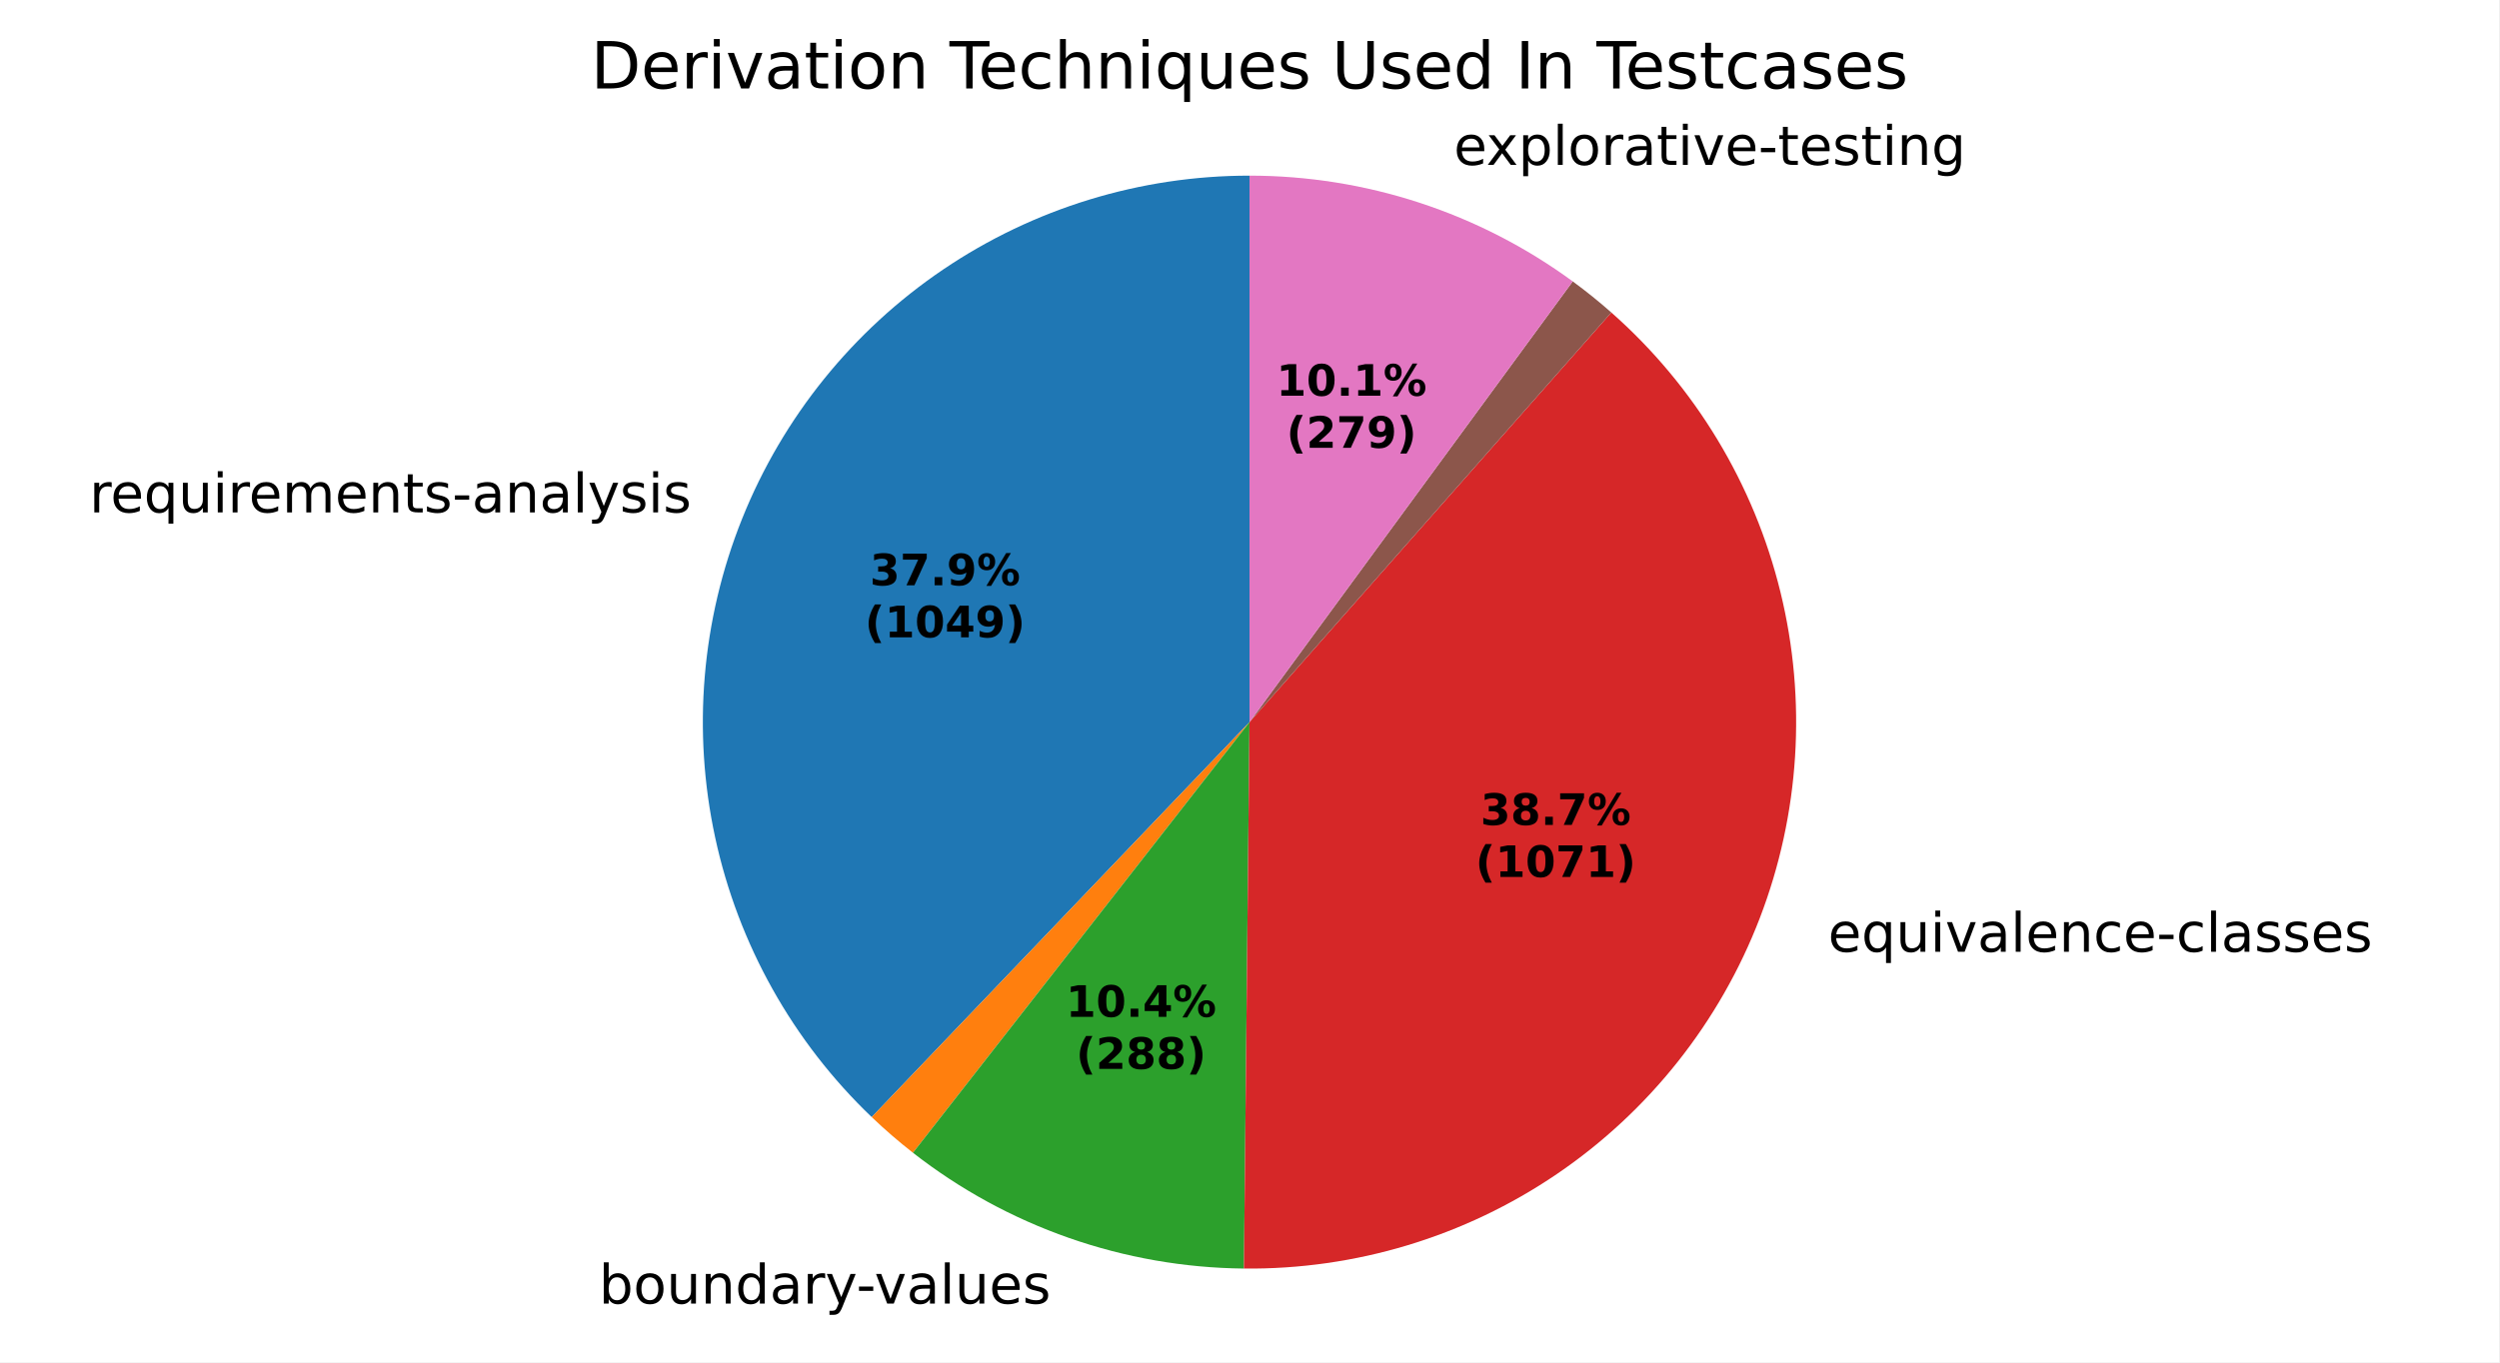
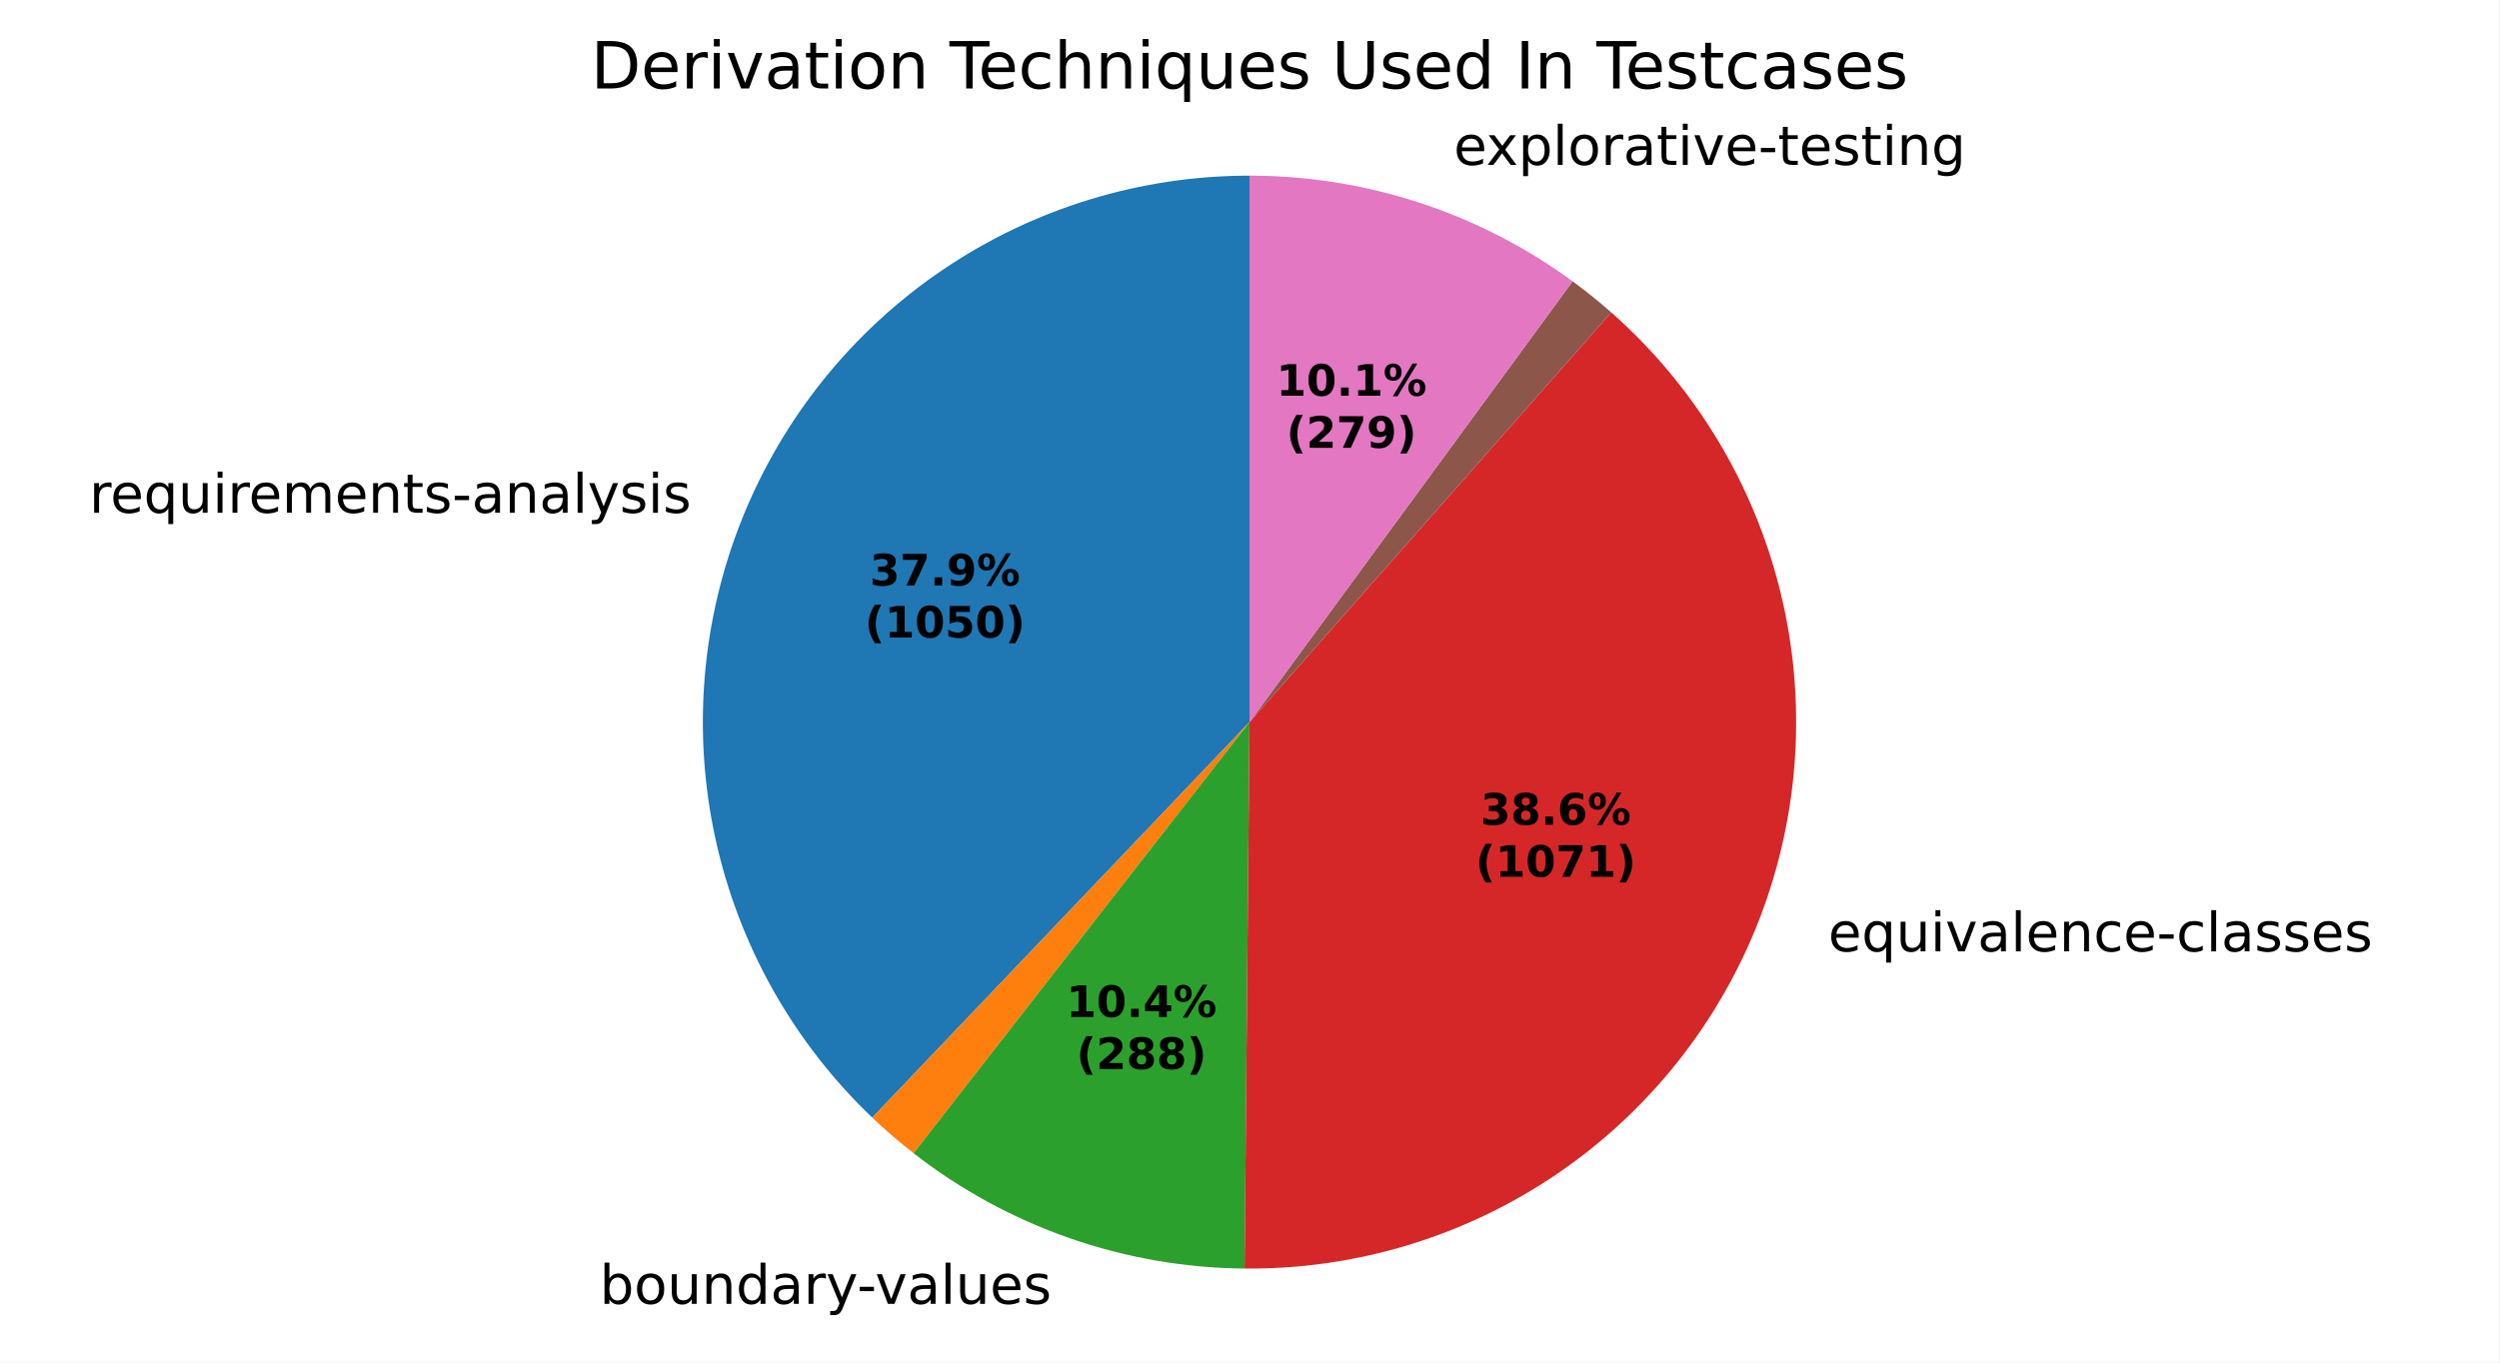
<svg xmlns="http://www.w3.org/2000/svg" xmlns:xlink="http://www.w3.org/1999/xlink" width="460.8pt" height="251.278pt" viewBox="0 0 460.8 251.278" version="1.1">
  <defs>
    <style type="text/css">*{stroke-linejoin: round; stroke-linecap: butt}</style>
  </defs>
  <g id="figure_1">
    <g id="patch_1">
      <path d="M 0 251.278  L 460.8 251.278  L 460.8 0  L 0 0  z " style="fill: #ffffff" />
    </g>
    <g id="axes_1">
      <g id="patch_2">
-         <path d="M 230.4 32.398  C 210.274 32.398 190.602 38.426 173.93 49.701  C 157.259 60.976 144.34 76.989 136.847 95.669  C 129.354 114.348 127.624 134.85 131.881 154.521  C 136.138 174.191 146.191 192.143 160.737 206.052  L 230.4 133.198  z " style="fill: #1f77b4" />
+         <path d="M 230.4 32.398  C 210.262 32.398 190.578 38.433 173.901 49.721  C 157.223 61.008 144.305 77.039 136.821 95.735  C 129.336 114.43 127.623 134.947 131.904 154.625  C 136.184 174.303 146.265 192.254 160.84 206.151  L 230.4 133.198  z " style="fill: #1f77b4" />
      </g>
      <g id="patch_3">
-         <path d="M 160.737 206.052  C 161.949 207.211 163.189 208.339 164.457 209.435  C 165.725 210.532 167.02 211.597 168.34 212.629  L 230.4 133.198  z " style="fill: #ff7f0e" />
+         <path d="M 160.84 206.151  C 162.053 207.307 163.294 208.433 164.563 209.527  C 165.832 210.622 167.128 211.684 168.449 212.714  L 230.4 133.198  z " style="fill: #ff7f0e" />
      </g>
      <g id="patch_4">
-         <path d="M 168.34 212.629  C 177.005 219.398 186.719 224.705 197.096 228.338  C 207.474 231.97 218.377 233.881 229.372 233.993  L 230.4 133.198  z " style="fill: #2ca02c" />
+         <path d="M 168.449 212.714  C 177.12 219.469 186.837 224.761 197.216 228.379  C 207.594 231.998 218.495 233.894 229.486 233.994  L 230.4 133.198  z " style="fill: #2ca02c" />
      </g>
      <g id="patch_5">
-         <path d="M 229.372 233.993  C 249.925 234.203 270.059 228.121 287.059 216.567  C 304.059 205.014 317.125 188.532 324.496 169.345  C 331.867 150.157 333.195 129.167 328.302 109.203  C 323.41 89.24 312.526 71.242 297.118 57.638  L 230.4 133.198  z " style="fill: #d62728" />
+         <path d="M 229.486 233.994  C 250.032 234.18 270.152 228.08 287.136 216.515  C 304.119 204.95 317.167 188.465 324.521 169.279  C 331.876 150.093 333.192 129.11 328.291 109.156  C 323.39 89.202 312.504 71.216 297.098 57.62  L 230.4 133.198  z " style="fill: #d62728" />
      </g>
      <g id="patch_6">
-         <path d="M 297.118 57.638  C 297.118 57.638 297.118 57.638 297.118 57.638  L 230.4 133.198  z " style="fill: #9467bd" />
+         <path d="M 297.098 57.62  C 297.098 57.62 297.098 57.62 297.098 57.62  L 230.4 133.198  z " style="fill: #9467bd" />
      </g>
      <g id="patch_7">
-         <path d="M 297.118 57.638  C 295.975 56.629 294.81 55.646 293.624 54.691  C 292.437 53.735 291.229 52.806 290 51.905  L 230.4 133.198  z " style="fill: #8c564b" />
+         <path d="M 297.098 57.62  C 295.956 56.612 294.791 55.63 293.604 54.675  C 292.418 53.72 291.21 52.792 289.981 51.892  L 230.4 133.198  z " style="fill: #8c564b" />
      </g>
      <g id="patch_8">
-         <path d="M 290 51.905  C 281.41 45.608 271.877 40.712 261.755 37.399  C 251.634 34.086 241.05 32.398 230.4 32.398  L 230.4 133.198  z " style="fill: #e377c2" />
+         <path d="M 289.981 51.892  C 281.394 45.599 271.863 40.706 261.744 37.395  C 251.626 34.085 241.046 32.398 230.4 32.398  L 230.4 133.198  z " style="fill: #e377c2" />
      </g>
      <g id="matplotlib.axis_1" />
      <g id="matplotlib.axis_2" />
      <g id="text_1">
-         <g transform="translate(16.48386 94.51375) scale(0.1 -0.1)">
+         <g transform="translate(16.45481 94.58624) scale(0.1 -0.1)">
          <defs>
            <path id="DejaVuSans-55" d="M 2631 2963  Q 2534 3019 2420 3045  Q 2306 3072 2169 3072  Q 1681 3072 1420 2755  Q 1159 2438 1159 1844  L 1159 0  L 581 0  L 581 3500  L 1159 3500  L 1159 2956  Q 1341 3275 1631 3429  Q 1922 3584 2338 3584  Q 2397 3584 2469 3576  Q 2541 3569 2628 3553  L 2631 2963  z " transform="scale(0.015625)" />
            <path id="DejaVuSans-48" d="M 3597 1894  L 3597 1613  L 953 1613  Q 991 1019 1311 708  Q 1631 397 2203 397  Q 2534 397 2845 478  Q 3156 559 3463 722  L 3463 178  Q 3153 47 2828 -22  Q 2503 -91 2169 -91  Q 1331 -91 842 396  Q 353 884 353 1716  Q 353 2575 817 3079  Q 1281 3584 2069 3584  Q 2775 3584 3186 3129  Q 3597 2675 3597 1894  z M 3022 2063  Q 3016 2534 2758 2815  Q 2500 3097 2075 3097  Q 1594 3097 1305 2825  Q 1016 2553 972 2059  L 3022 2063  z " transform="scale(0.015625)" />
            <path id="DejaVuSans-54" d="M 947 1747  Q 947 1113 1208 752  Q 1469 391 1925 391  Q 2381 391 2643 752  Q 2906 1113 2906 1747  Q 2906 2381 2643 2742  Q 2381 3103 1925 3103  Q 1469 3103 1208 2742  Q 947 2381 947 1747  z M 2906 525  Q 2725 213 2448 61  Q 2172 -91 1784 -91  Q 1150 -91 751 415  Q 353 922 353 1747  Q 353 2572 751 3078  Q 1150 3584 1784 3584  Q 2172 3584 2448 3432  Q 2725 3281 2906 2969  L 2906 3500  L 3481 3500  L 3481 -1331  L 2906 -1331  L 2906 525  z " transform="scale(0.015625)" />
            <path id="DejaVuSans-58" d="M 544 1381  L 544 3500  L 1119 3500  L 1119 1403  Q 1119 906 1312 657  Q 1506 409 1894 409  Q 2359 409 2629 706  Q 2900 1003 2900 1516  L 2900 3500  L 3475 3500  L 3475 0  L 2900 0  L 2900 538  Q 2691 219 2414 64  Q 2138 -91 1772 -91  Q 1169 -91 856 284  Q 544 659 544 1381  z M 1991 3584  L 1991 3584  z " transform="scale(0.015625)" />
            <path id="DejaVuSans-4c" d="M 603 3500  L 1178 3500  L 1178 0  L 603 0  L 603 3500  z M 603 4863  L 1178 4863  L 1178 4134  L 603 4134  L 603 4863  z " transform="scale(0.015625)" />
            <path id="DejaVuSans-50" d="M 3328 2828  Q 3544 3216 3844 3400  Q 4144 3584 4550 3584  Q 5097 3584 5394 3201  Q 5691 2819 5691 2113  L 5691 0  L 5113 0  L 5113 2094  Q 5113 2597 4934 2840  Q 4756 3084 4391 3084  Q 3944 3084 3684 2787  Q 3425 2491 3425 1978  L 3425 0  L 2847 0  L 2847 2094  Q 2847 2600 2669 2842  Q 2491 3084 2119 3084  Q 1678 3084 1418 2786  Q 1159 2488 1159 1978  L 1159 0  L 581 0  L 581 3500  L 1159 3500  L 1159 2956  Q 1356 3278 1631 3431  Q 1906 3584 2284 3584  Q 2666 3584 2933 3390  Q 3200 3197 3328 2828  z " transform="scale(0.015625)" />
            <path id="DejaVuSans-51" d="M 3513 2113  L 3513 0  L 2938 0  L 2938 2094  Q 2938 2591 2744 2837  Q 2550 3084 2163 3084  Q 1697 3084 1428 2787  Q 1159 2491 1159 1978  L 1159 0  L 581 0  L 581 3500  L 1159 3500  L 1159 2956  Q 1366 3272 1645 3428  Q 1925 3584 2291 3584  Q 2894 3584 3203 3211  Q 3513 2838 3513 2113  z " transform="scale(0.015625)" />
            <path id="DejaVuSans-57" d="M 1172 4494  L 1172 3500  L 2356 3500  L 2356 3053  L 1172 3053  L 1172 1153  Q 1172 725 1289 603  Q 1406 481 1766 481  L 2356 481  L 2356 0  L 1766 0  Q 1100 0 847 248  Q 594 497 594 1153  L 594 3053  L 172 3053  L 172 3500  L 594 3500  L 594 4494  L 1172 4494  z " transform="scale(0.015625)" />
            <path id="DejaVuSans-56" d="M 2834 3397  L 2834 2853  Q 2591 2978 2328 3040  Q 2066 3103 1784 3103  Q 1356 3103 1142 2972  Q 928 2841 928 2578  Q 928 2378 1081 2264  Q 1234 2150 1697 2047  L 1894 2003  Q 2506 1872 2764 1633  Q 3022 1394 3022 966  Q 3022 478 2636 193  Q 2250 -91 1575 -91  Q 1294 -91 989 -36  Q 684 19 347 128  L 347 722  Q 666 556 975 473  Q 1284 391 1588 391  Q 1994 391 2212 530  Q 2431 669 2431 922  Q 2431 1156 2273 1281  Q 2116 1406 1581 1522  L 1381 1569  Q 847 1681 609 1914  Q 372 2147 372 2553  Q 372 3047 722 3315  Q 1072 3584 1716 3584  Q 2034 3584 2315 3537  Q 2597 3491 2834 3397  z " transform="scale(0.015625)" />
            <path id="DejaVuSans-10" d="M 313 2009  L 1997 2009  L 1997 1497  L 313 1497  L 313 2009  z " transform="scale(0.015625)" />
            <path id="DejaVuSans-44" d="M 2194 1759  Q 1497 1759 1228 1600  Q 959 1441 959 1056  Q 959 750 1161 570  Q 1363 391 1709 391  Q 2188 391 2477 730  Q 2766 1069 2766 1631  L 2766 1759  L 2194 1759  z M 3341 1997  L 3341 0  L 2766 0  L 2766 531  Q 2569 213 2275 61  Q 1981 -91 1556 -91  Q 1019 -91 701 211  Q 384 513 384 1019  Q 384 1609 779 1909  Q 1175 2209 1959 2209  L 2766 2209  L 2766 2266  Q 2766 2663 2505 2880  Q 2244 3097 1772 3097  Q 1472 3097 1187 3025  Q 903 2953 641 2809  L 641 3341  Q 956 3463 1253 3523  Q 1550 3584 1831 3584  Q 2591 3584 2966 3190  Q 3341 2797 3341 1997  z " transform="scale(0.015625)" />
            <path id="DejaVuSans-4f" d="M 603 4863  L 1178 4863  L 1178 0  L 603 0  L 603 4863  z " transform="scale(0.015625)" />
            <path id="DejaVuSans-5c" d="M 2059 -325  Q 1816 -950 1584 -1140  Q 1353 -1331 966 -1331  L 506 -1331  L 506 -850  L 844 -850  Q 1081 -850 1212 -737  Q 1344 -625 1503 -206  L 1606 56  L 191 3500  L 800 3500  L 1894 763  L 2988 3500  L 3597 3500  L 2059 -325  z " transform="scale(0.015625)" />
          </defs>
          <use xlink:href="#DejaVuSans-55" />
          <use xlink:href="#DejaVuSans-48" transform="translate(38.90625 0)" />
          <use xlink:href="#DejaVuSans-54" transform="translate(100.4375 0)" />
          <use xlink:href="#DejaVuSans-58" transform="translate(163.9219 0)" />
          <use xlink:href="#DejaVuSans-4c" transform="translate(227.2969 0)" />
          <use xlink:href="#DejaVuSans-55" transform="translate(255.0781 0)" />
          <use xlink:href="#DejaVuSans-48" transform="translate(293.9844 0)" />
          <use xlink:href="#DejaVuSans-50" transform="translate(355.5156 0)" />
          <use xlink:href="#DejaVuSans-48" transform="translate(452.9219 0)" />
          <use xlink:href="#DejaVuSans-51" transform="translate(514.4531 0)" />
          <use xlink:href="#DejaVuSans-57" transform="translate(577.8281 0)" />
          <use xlink:href="#DejaVuSans-56" transform="translate(617.0312 0)" />
          <use xlink:href="#DejaVuSans-10" transform="translate(669.125 0)" />
          <use xlink:href="#DejaVuSans-44" transform="translate(705.2031 0)" />
          <use xlink:href="#DejaVuSans-51" transform="translate(766.4844 0)" />
          <use xlink:href="#DejaVuSans-44" transform="translate(829.8594 0)" />
          <use xlink:href="#DejaVuSans-4f" transform="translate(891.1406 0)" />
          <use xlink:href="#DejaVuSans-5c" transform="translate(918.9219 0)" />
          <use xlink:href="#DejaVuSans-56" transform="translate(978.1094 0)" />
          <use xlink:href="#DejaVuSans-4c" transform="translate(1030.203 0)" />
          <use xlink:href="#DejaVuSans-56" transform="translate(1057.984 0)" />
        </g>
      </g>
      <g id="text_2">
-         <g transform="translate(107.2504 240.4495) scale(0.1 -0.1)">
+         <g transform="translate(107.3817 240.4954) scale(0.1 -0.1)">
          <defs>
            <path id="DejaVuSans-3" transform="scale(0.015625)" />
            <path id="DejaVuSans-45" d="M 3116 1747  Q 3116 2381 2855 2742  Q 2594 3103 2138 3103  Q 1681 3103 1420 2742  Q 1159 2381 1159 1747  Q 1159 1113 1420 752  Q 1681 391 2138 391  Q 2594 391 2855 752  Q 3116 1113 3116 1747  z M 1159 2969  Q 1341 3281 1617 3432  Q 1894 3584 2278 3584  Q 2916 3584 3314 3078  Q 3713 2572 3713 1747  Q 3713 922 3314 415  Q 2916 -91 2278 -91  Q 1894 -91 1617 61  Q 1341 213 1159 525  L 1159 0  L 581 0  L 581 4863  L 1159 4863  L 1159 2969  z " transform="scale(0.015625)" />
            <path id="DejaVuSans-52" d="M 1959 3097  Q 1497 3097 1228 2736  Q 959 2375 959 1747  Q 959 1119 1226 758  Q 1494 397 1959 397  Q 2419 397 2687 759  Q 2956 1122 2956 1747  Q 2956 2369 2687 2733  Q 2419 3097 1959 3097  z M 1959 3584  Q 2709 3584 3137 3096  Q 3566 2609 3566 1747  Q 3566 888 3137 398  Q 2709 -91 1959 -91  Q 1206 -91 779 398  Q 353 888 353 1747  Q 353 2609 779 3096  Q 1206 3584 1959 3584  z " transform="scale(0.015625)" />
            <path id="DejaVuSans-47" d="M 2906 2969  L 2906 4863  L 3481 4863  L 3481 0  L 2906 0  L 2906 525  Q 2725 213 2448 61  Q 2172 -91 1784 -91  Q 1150 -91 751 415  Q 353 922 353 1747  Q 353 2572 751 3078  Q 1150 3584 1784 3584  Q 2172 3584 2448 3432  Q 2725 3281 2906 2969  z M 947 1747  Q 947 1113 1208 752  Q 1469 391 1925 391  Q 2381 391 2643 752  Q 2906 1113 2906 1747  Q 2906 2381 2643 2742  Q 2381 3103 1925 3103  Q 1469 3103 1208 2742  Q 947 2381 947 1747  z " transform="scale(0.015625)" />
            <path id="DejaVuSans-59" d="M 191 3500  L 800 3500  L 1894 563  L 2988 3500  L 3597 3500  L 2284 0  L 1503 0  L 191 3500  z " transform="scale(0.015625)" />
          </defs>
          <use xlink:href="#DejaVuSans-3" />
          <use xlink:href="#DejaVuSans-45" transform="translate(31.78125 0)" />
          <use xlink:href="#DejaVuSans-52" transform="translate(95.26562 0)" />
          <use xlink:href="#DejaVuSans-58" transform="translate(156.4531 0)" />
          <use xlink:href="#DejaVuSans-51" transform="translate(219.8281 0)" />
          <use xlink:href="#DejaVuSans-47" transform="translate(283.2031 0)" />
          <use xlink:href="#DejaVuSans-44" transform="translate(346.6875 0)" />
          <use xlink:href="#DejaVuSans-55" transform="translate(407.9688 0)" />
          <use xlink:href="#DejaVuSans-5c" transform="translate(449.0781 0)" />
          <use xlink:href="#DejaVuSans-10" transform="translate(506.5156 0)" />
          <use xlink:href="#DejaVuSans-59" transform="translate(539.9062 0)" />
          <use xlink:href="#DejaVuSans-44" transform="translate(599.0938 0)" />
          <use xlink:href="#DejaVuSans-4f" transform="translate(660.375 0)" />
          <use xlink:href="#DejaVuSans-58" transform="translate(688.1562 0)" />
          <use xlink:href="#DejaVuSans-48" transform="translate(751.5312 0)" />
          <use xlink:href="#DejaVuSans-56" transform="translate(813.0625 0)" />
        </g>
      </g>
      <g id="text_3">
-         <g transform="translate(333.9057 175.5574) scale(0.1 -0.1)">
+         <g transform="translate(333.9335 175.4851) scale(0.1 -0.1)">
          <defs>
            <path id="DejaVuSans-46" d="M 3122 3366  L 3122 2828  Q 2878 2963 2633 3030  Q 2388 3097 2138 3097  Q 1578 3097 1268 2742  Q 959 2388 959 1747  Q 959 1106 1268 751  Q 1578 397 2138 397  Q 2388 397 2633 464  Q 2878 531 3122 666  L 3122 134  Q 2881 22 2623 -34  Q 2366 -91 2075 -91  Q 1284 -91 818 406  Q 353 903 353 1747  Q 353 2603 823 3093  Q 1294 3584 2113 3584  Q 2378 3584 2631 3529  Q 2884 3475 3122 3366  z " transform="scale(0.015625)" />
          </defs>
          <use xlink:href="#DejaVuSans-3" />
          <use xlink:href="#DejaVuSans-48" transform="translate(31.78125 0)" />
          <use xlink:href="#DejaVuSans-54" transform="translate(93.3125 0)" />
          <use xlink:href="#DejaVuSans-58" transform="translate(156.7969 0)" />
          <use xlink:href="#DejaVuSans-4c" transform="translate(220.1719 0)" />
          <use xlink:href="#DejaVuSans-59" transform="translate(247.9531 0)" />
          <use xlink:href="#DejaVuSans-44" transform="translate(307.1406 0)" />
          <use xlink:href="#DejaVuSans-4f" transform="translate(368.4219 0)" />
          <use xlink:href="#DejaVuSans-48" transform="translate(396.2031 0)" />
          <use xlink:href="#DejaVuSans-51" transform="translate(457.7344 0)" />
          <use xlink:href="#DejaVuSans-46" transform="translate(521.1094 0)" />
          <use xlink:href="#DejaVuSans-48" transform="translate(576.0938 0)" />
          <use xlink:href="#DejaVuSans-10" transform="translate(637.625 0)" />
          <use xlink:href="#DejaVuSans-46" transform="translate(673.7031 0)" />
          <use xlink:href="#DejaVuSans-4f" transform="translate(728.6875 0)" />
          <use xlink:href="#DejaVuSans-44" transform="translate(756.4688 0)" />
          <use xlink:href="#DejaVuSans-56" transform="translate(817.75 0)" />
          <use xlink:href="#DejaVuSans-56" transform="translate(869.8438 0)" />
          <use xlink:href="#DejaVuSans-48" transform="translate(921.9375 0)" />
          <use xlink:href="#DejaVuSans-56" transform="translate(983.4688 0)" />
        </g>
      </g>
      <g id="text_4">
-         <g transform="translate(264.8909 30.41708) scale(0.1 -0.1)">
+         <g transform="translate(264.8789 30.41314) scale(0.1 -0.1)">
          <defs>
            <path id="DejaVuSans-5b" d="M 3513 3500  L 2247 1797  L 3578 0  L 2900 0  L 1881 1375  L 863 0  L 184 0  L 1544 1831  L 300 3500  L 978 3500  L 1906 2253  L 2834 3500  L 3513 3500  z " transform="scale(0.015625)" />
            <path id="DejaVuSans-53" d="M 1159 525  L 1159 -1331  L 581 -1331  L 581 3500  L 1159 3500  L 1159 2969  Q 1341 3281 1617 3432  Q 1894 3584 2278 3584  Q 2916 3584 3314 3078  Q 3713 2572 3713 1747  Q 3713 922 3314 415  Q 2916 -91 2278 -91  Q 1894 -91 1617 61  Q 1341 213 1159 525  z M 3116 1747  Q 3116 2381 2855 2742  Q 2594 3103 2138 3103  Q 1681 3103 1420 2742  Q 1159 2381 1159 1747  Q 1159 1113 1420 752  Q 1681 391 2138 391  Q 2594 391 2855 752  Q 3116 1113 3116 1747  z " transform="scale(0.015625)" />
            <path id="DejaVuSans-4a" d="M 2906 1791  Q 2906 2416 2648 2759  Q 2391 3103 1925 3103  Q 1463 3103 1205 2759  Q 947 2416 947 1791  Q 947 1169 1205 825  Q 1463 481 1925 481  Q 2391 481 2648 825  Q 2906 1169 2906 1791  z M 3481 434  Q 3481 -459 3084 -895  Q 2688 -1331 1869 -1331  Q 1566 -1331 1297 -1286  Q 1028 -1241 775 -1147  L 775 -588  Q 1028 -725 1275 -790  Q 1522 -856 1778 -856  Q 2344 -856 2625 -561  Q 2906 -266 2906 331  L 2906 616  Q 2728 306 2450 153  Q 2172 0 1784 0  Q 1141 0 747 490  Q 353 981 353 1791  Q 353 2603 747 3093  Q 1141 3584 1784 3584  Q 2172 3584 2450 3431  Q 2728 3278 2906 2969  L 2906 3500  L 3481 3500  L 3481 434  z " transform="scale(0.015625)" />
          </defs>
          <use xlink:href="#DejaVuSans-3" />
          <use xlink:href="#DejaVuSans-48" transform="translate(31.78125 0)" />
          <use xlink:href="#DejaVuSans-5b" transform="translate(91.5625 0)" />
          <use xlink:href="#DejaVuSans-53" transform="translate(150.75 0)" />
          <use xlink:href="#DejaVuSans-4f" transform="translate(214.2344 0)" />
          <use xlink:href="#DejaVuSans-52" transform="translate(242.0156 0)" />
          <use xlink:href="#DejaVuSans-55" transform="translate(303.2031 0)" />
          <use xlink:href="#DejaVuSans-44" transform="translate(344.3125 0)" />
          <use xlink:href="#DejaVuSans-57" transform="translate(405.5938 0)" />
          <use xlink:href="#DejaVuSans-4c" transform="translate(444.7969 0)" />
          <use xlink:href="#DejaVuSans-59" transform="translate(472.5781 0)" />
          <use xlink:href="#DejaVuSans-48" transform="translate(531.7656 0)" />
          <use xlink:href="#DejaVuSans-10" transform="translate(593.2969 0)" />
          <use xlink:href="#DejaVuSans-57" transform="translate(629.375 0)" />
          <use xlink:href="#DejaVuSans-48" transform="translate(668.5781 0)" />
          <use xlink:href="#DejaVuSans-56" transform="translate(730.1094 0)" />
          <use xlink:href="#DejaVuSans-57" transform="translate(782.2031 0)" />
          <use xlink:href="#DejaVuSans-4c" transform="translate(821.4062 0)" />
          <use xlink:href="#DejaVuSans-51" transform="translate(849.1875 0)" />
          <use xlink:href="#DejaVuSans-4a" transform="translate(912.5625 0)" />
        </g>
      </g>
      <g id="text_5">
-         <g transform="translate(160.3913 107.9578) scale(0.08 -0.08)">
+         <g transform="translate(160.3755 107.9973) scale(0.08 -0.08)">
          <defs>
            <path id="DejaVuSans-Bold-16" d="M 2981 2516  Q 3453 2394 3698 2092  Q 3944 1791 3944 1325  Q 3944 631 3412 270  Q 2881 -91 1863 -91  Q 1503 -91 1142 -33  Q 781 25 428 141  L 428 1069  Q 766 900 1098 814  Q 1431 728 1753 728  Q 2231 728 2486 893  Q 2741 1059 2741 1369  Q 2741 1688 2480 1852  Q 2219 2016 1709 2016  L 1228 2016  L 1228 2791  L 1734 2791  Q 2188 2791 2409 2933  Q 2631 3075 2631 3366  Q 2631 3634 2415 3781  Q 2200 3928 1806 3928  Q 1516 3928 1219 3862  Q 922 3797 628 3669  L 628 4550  Q 984 4650 1334 4700  Q 1684 4750 2022 4750  Q 2931 4750 3382 4451  Q 3834 4153 3834 3553  Q 3834 3144 3618 2883  Q 3403 2622 2981 2516  z " transform="scale(0.015625)" />
            <path id="DejaVuSans-Bold-1a" d="M 428 4666  L 3944 4666  L 3944 3988  L 2125 0  L 953 0  L 2675 3781  L 428 3781  L 428 4666  z " transform="scale(0.015625)" />
            <path id="DejaVuSans-Bold-11" d="M 653 1209  L 1778 1209  L 1778 0  L 653 0  L 653 1209  z " transform="scale(0.015625)" />
            <path id="DejaVuSans-Bold-1c" d="M 641 103  L 641 966  Q 928 831 1190 764  Q 1453 697 1709 697  Q 2247 697 2547 995  Q 2847 1294 2900 1881  Q 2688 1725 2447 1647  Q 2206 1569 1925 1569  Q 1209 1569 770 1986  Q 331 2403 331 3084  Q 331 3838 820 4291  Q 1309 4744 2131 4744  Q 3044 4744 3544 4128  Q 4044 3513 4044 2388  Q 4044 1231 3459 570  Q 2875 -91 1856 -91  Q 1528 -91 1228 -42  Q 928 6 641 103  z M 2125 2350  Q 2441 2350 2600 2554  Q 2759 2759 2759 3169  Q 2759 3575 2600 3781  Q 2441 3988 2125 3988  Q 1809 3988 1650 3781  Q 1491 3575 1491 3169  Q 1491 2759 1650 2554  Q 1809 2350 2125 2350  z " transform="scale(0.015625)" />
            <path id="DejaVuSans-Bold-8" d="M 4959 1925  Q 4738 1925 4616 1733  Q 4494 1541 4494 1184  Q 4494 825 4614 633  Q 4734 441 4959 441  Q 5184 441 5303 633  Q 5422 825 5422 1184  Q 5422 1541 5301 1733  Q 5181 1925 4959 1925  z M 4959 2450  Q 5541 2450 5875 2112  Q 6209 1775 6209 1184  Q 6209 594 5875 251  Q 5541 -91 4959 -91  Q 4378 -91 4042 251  Q 3706 594 3706 1184  Q 3706 1772 4042 2111  Q 4378 2450 4959 2450  z M 2094 -91  L 1403 -91  L 4319 4750  L 5013 4750  L 2094 -91  z M 1453 4750  Q 2034 4750 2367 4411  Q 2700 4072 2700 3481  Q 2700 2891 2367 2550  Q 2034 2209 1453 2209  Q 872 2209 539 2550  Q 206 2891 206 3481  Q 206 4072 539 4411  Q 872 4750 1453 4750  z M 1453 4225  Q 1228 4225 1106 4031  Q 984 3838 984 3481  Q 984 3122 1106 2926  Q 1228 2731 1453 2731  Q 1678 2731 1798 2926  Q 1919 3122 1919 3481  Q 1919 3838 1797 4031  Q 1675 4225 1453 4225  z " transform="scale(0.015625)" />
          </defs>
          <use xlink:href="#DejaVuSans-Bold-16" />
          <use xlink:href="#DejaVuSans-Bold-1a" transform="translate(69.57812 0)" />
          <use xlink:href="#DejaVuSans-Bold-11" transform="translate(139.1562 0)" />
          <use xlink:href="#DejaVuSans-Bold-1c" transform="translate(177.1406 0)" />
          <use xlink:href="#DejaVuSans-Bold-8" transform="translate(246.7188 0)" />
        </g>
-         <g transform="translate(159.4795 117.5593) scale(0.08 -0.08)">
+         <g transform="translate(159.4636 117.5989) scale(0.08 -0.08)">
          <defs>
            <path id="DejaVuSans-Bold-b" d="M 2413 -844  L 1484 -844  Q 1006 -72 778 623  Q 550 1319 550 2003  Q 550 2688 779 3389  Q 1009 4091 1484 4856  L 2413 4856  Q 2013 4116 1813 3408  Q 1613 2700 1613 2009  Q 1613 1319 1811 609  Q 2009 -100 2413 -844  z " transform="scale(0.015625)" />
            <path id="DejaVuSans-Bold-14" d="M 750 831  L 1813 831  L 1813 3847  L 722 3622  L 722 4441  L 1806 4666  L 2950 4666  L 2950 831  L 4013 831  L 4013 0  L 750 0  L 750 831  z " transform="scale(0.015625)" />
            <path id="DejaVuSans-Bold-13" d="M 2944 2338  Q 2944 3213 2780 3570  Q 2616 3928 2228 3928  Q 1841 3928 1675 3570  Q 1509 3213 1509 2338  Q 1509 1453 1675 1090  Q 1841 728 2228 728  Q 2613 728 2778 1090  Q 2944 1453 2944 2338  z M 4147 2328  Q 4147 1169 3647 539  Q 3147 -91 2228 -91  Q 1306 -91 806 539  Q 306 1169 306 2328  Q 306 3491 806 4120  Q 1306 4750 2228 4750  Q 3147 4750 3647 4120  Q 4147 3491 4147 2328  z " transform="scale(0.015625)" />
-             <path id="DejaVuSans-Bold-17" d="M 2356 3675  L 1038 1722  L 2356 1722  L 2356 3675  z M 2156 4666  L 3494 4666  L 3494 1722  L 4159 1722  L 4159 850  L 3494 850  L 3494 0  L 2356 0  L 2356 850  L 288 850  L 288 1881  L 2156 4666  z " transform="scale(0.015625)" />
+             <path id="DejaVuSans-Bold-18" d="M 678 4666  L 3669 4666  L 3669 3781  L 1638 3781  L 1638 3059  Q 1775 3097 1914 3117  Q 2053 3138 2203 3138  Q 3056 3138 3531 2711  Q 4006 2284 4006 1522  Q 4006 766 3489 337  Q 2972 -91 2053 -91  Q 1656 -91 1267 -14  Q 878 63 494 219  L 494 1166  Q 875 947 1217 837  Q 1559 728 1863 728  Q 2300 728 2551 942  Q 2803 1156 2803 1522  Q 2803 1891 2551 2103  Q 2300 2316 1863 2316  Q 1603 2316 1309 2248  Q 1016 2181 678 2041  L 678 4666  z " transform="scale(0.015625)" />
            <path id="DejaVuSans-Bold-c" d="M 513 -844  Q 913 -100 1113 609  Q 1313 1319 1313 2009  Q 1313 2700 1113 3408  Q 913 4116 513 4856  L 1441 4856  Q 1916 4091 2145 3389  Q 2375 2688 2375 2003  Q 2375 1319 2147 623  Q 1919 -72 1441 -844  L 513 -844  z " transform="scale(0.015625)" />
          </defs>
          <use xlink:href="#DejaVuSans-Bold-b" />
          <use xlink:href="#DejaVuSans-Bold-14" transform="translate(45.70312 0)" />
          <use xlink:href="#DejaVuSans-Bold-13" transform="translate(115.2812 0)" />
-           <use xlink:href="#DejaVuSans-Bold-17" transform="translate(184.8594 0)" />
-           <use xlink:href="#DejaVuSans-Bold-1c" transform="translate(254.4375 0)" />
+           <use xlink:href="#DejaVuSans-Bold-18" transform="translate(184.8594 0)" />
+           <use xlink:href="#DejaVuSans-Bold-13" transform="translate(254.4375 0)" />
          <use xlink:href="#DejaVuSans-Bold-c" transform="translate(324.0156 0)" />
        </g>
      </g>
      <g id="text_6">
-         <g transform="translate(196.541 187.5591) scale(0.08 -0.08)">
+         <g transform="translate(196.6126 187.5841) scale(0.08 -0.08)">
+           <defs>
+             <path id="DejaVuSans-Bold-17" d="M 2356 3675  L 1038 1722  L 2356 1722  L 2356 3675  z M 2156 4666  L 3494 4666  L 3494 1722  L 4159 1722  L 4159 850  L 3494 850  L 3494 0  L 2356 0  L 2356 850  L 288 850  L 288 1881  L 2156 4666  z " transform="scale(0.015625)" />
+           </defs>
          <use xlink:href="#DejaVuSans-Bold-14" />
          <use xlink:href="#DejaVuSans-Bold-13" transform="translate(69.57812 0)" />
          <use xlink:href="#DejaVuSans-Bold-11" transform="translate(139.1562 0)" />
          <use xlink:href="#DejaVuSans-Bold-17" transform="translate(177.1406 0)" />
          <use xlink:href="#DejaVuSans-Bold-8" transform="translate(246.7188 0)" />
        </g>
-         <g transform="translate(198.4122 197.1607) scale(0.08 -0.08)">
+         <g transform="translate(198.4839 197.1857) scale(0.08 -0.08)">
          <defs>
            <path id="DejaVuSans-Bold-15" d="M 1844 884  L 3897 884  L 3897 0  L 506 0  L 506 884  L 2209 2388  Q 2438 2594 2547 2791  Q 2656 2988 2656 3200  Q 2656 3528 2436 3728  Q 2216 3928 1850 3928  Q 1569 3928 1234 3808  Q 900 3688 519 3450  L 519 4475  Q 925 4609 1322 4679  Q 1719 4750 2100 4750  Q 2938 4750 3402 4381  Q 3866 4013 3866 3353  Q 3866 2972 3669 2642  Q 3472 2313 2841 1759  L 1844 884  z " transform="scale(0.015625)" />
            <path id="DejaVuSans-Bold-1b" d="M 2228 2088  Q 1891 2088 1709 1903  Q 1528 1719 1528 1375  Q 1528 1031 1709 848  Q 1891 666 2228 666  Q 2563 666 2741 848  Q 2919 1031 2919 1375  Q 2919 1722 2741 1905  Q 2563 2088 2228 2088  z M 1350 2484  Q 925 2613 709 2878  Q 494 3144 494 3541  Q 494 4131 934 4440  Q 1375 4750 2228 4750  Q 3075 4750 3515 4442  Q 3956 4134 3956 3541  Q 3956 3144 3739 2878  Q 3522 2613 3097 2484  Q 3572 2353 3814 2058  Q 4056 1763 4056 1313  Q 4056 619 3595 264  Q 3134 -91 2228 -91  Q 1319 -91 855 264  Q 391 619 391 1313  Q 391 1763 633 2058  Q 875 2353 1350 2484  z M 1631 3419  Q 1631 3141 1786 2991  Q 1941 2841 2228 2841  Q 2509 2841 2662 2991  Q 2816 3141 2816 3419  Q 2816 3697 2662 3845  Q 2509 3994 2228 3994  Q 1941 3994 1786 3844  Q 1631 3694 1631 3419  z " transform="scale(0.015625)" />
          </defs>
          <use xlink:href="#DejaVuSans-Bold-b" />
          <use xlink:href="#DejaVuSans-Bold-15" transform="translate(45.70312 0)" />
          <use xlink:href="#DejaVuSans-Bold-1b" transform="translate(115.2812 0)" />
          <use xlink:href="#DejaVuSans-Bold-1b" transform="translate(184.8594 0)" />
          <use xlink:href="#DejaVuSans-Bold-c" transform="translate(254.4375 0)" />
        </g>
      </g>
      <g id="text_7">
-         <g transform="translate(272.9808 152.1634) scale(0.08 -0.08)">
+         <g transform="translate(272.9959 152.124) scale(0.08 -0.08)">
+           <defs>
+             <path id="DejaVuSans-Bold-19" d="M 2316 2303  Q 2000 2303 1842 2098  Q 1684 1894 1684 1484  Q 1684 1075 1842 870  Q 2000 666 2316 666  Q 2634 666 2792 870  Q 2950 1075 2950 1484  Q 2950 1894 2792 2098  Q 2634 2303 2316 2303  z M 3803 4544  L 3803 3681  Q 3506 3822 3243 3889  Q 2981 3956 2731 3956  Q 2194 3956 1894 3657  Q 1594 3359 1544 2772  Q 1750 2925 1990 3001  Q 2231 3078 2516 3078  Q 3231 3078 3670 2659  Q 4109 2241 4109 1563  Q 4109 813 3618 361  Q 3128 -91 2303 -91  Q 1394 -91 895 523  Q 397 1138 397 2266  Q 397 3422 980 4083  Q 1563 4744 2578 4744  Q 2900 4744 3203 4694  Q 3506 4644 3803 4544  z " transform="scale(0.015625)" />
+           </defs>
          <use xlink:href="#DejaVuSans-Bold-16" />
          <use xlink:href="#DejaVuSans-Bold-1b" transform="translate(69.57812 0)" />
          <use xlink:href="#DejaVuSans-Bold-11" transform="translate(139.1562 0)" />
-           <use xlink:href="#DejaVuSans-Bold-1a" transform="translate(177.1406 0)" />
-           <use xlink:href="#DejaVuSans-Bold-8" transform="translate(246.7188 0)" />
-         </g>
-         <g transform="translate(272.0689 161.765) scale(0.08 -0.08)">
+           <use xlink:href="#DejaVuSans-Bold-19" transform="translate(177.1406 0)" />
+           <use xlink:href="#DejaVuSans-Bold-8" transform="translate(246.7188 0)" />
+         </g>
+         <g transform="translate(272.0841 161.7255) scale(0.08 -0.08)">
          <use xlink:href="#DejaVuSans-Bold-b" />
          <use xlink:href="#DejaVuSans-Bold-14" transform="translate(45.70312 0)" />
          <use xlink:href="#DejaVuSans-Bold-13" transform="translate(115.2812 0)" />
          <use xlink:href="#DejaVuSans-Bold-1a" transform="translate(184.8594 0)" />
          <use xlink:href="#DejaVuSans-Bold-14" transform="translate(254.4375 0)" />
          <use xlink:href="#DejaVuSans-Bold-c" transform="translate(324.0156 0)" />
        </g>
      </g>
      <g id="text_8">
-         <g transform="translate(235.3364 72.99596) scale(0.08 -0.08)">
+         <g transform="translate(235.3298 72.99382) scale(0.08 -0.08)">
          <use xlink:href="#DejaVuSans-Bold-14" />
          <use xlink:href="#DejaVuSans-Bold-13" transform="translate(69.57812 0)" />
          <use xlink:href="#DejaVuSans-Bold-11" transform="translate(139.1562 0)" />
          <use xlink:href="#DejaVuSans-Bold-14" transform="translate(177.1406 0)" />
          <use xlink:href="#DejaVuSans-Bold-8" transform="translate(246.7188 0)" />
        </g>
-         <g transform="translate(237.2076 82.59753) scale(0.08 -0.08)">
+         <g transform="translate(237.2011 82.59538) scale(0.08 -0.08)">
          <use xlink:href="#DejaVuSans-Bold-b" />
          <use xlink:href="#DejaVuSans-Bold-15" transform="translate(45.70312 0)" />
          <use xlink:href="#DejaVuSans-Bold-1a" transform="translate(115.2812 0)" />
          <use xlink:href="#DejaVuSans-Bold-1c" transform="translate(184.8594 0)" />
          <use xlink:href="#DejaVuSans-Bold-c" transform="translate(254.4375 0)" />
        </g>
      </g>
      <g id="text_9">
        <g transform="translate(108.9441 16.31812) scale(0.12 -0.12)">
          <defs>
            <path id="DejaVuSans-27" d="M 1259 4147  L 1259 519  L 2022 519  Q 2988 519 3436 956  Q 3884 1394 3884 2338  Q 3884 3275 3436 3711  Q 2988 4147 2022 4147  L 1259 4147  z M 628 4666  L 1925 4666  Q 3281 4666 3915 4102  Q 4550 3538 4550 2338  Q 4550 1131 3912 565  Q 3275 0 1925 0  L 628 0  L 628 4666  z " transform="scale(0.015625)" />
            <path id="DejaVuSans-37" d="M -19 4666  L 3928 4666  L 3928 4134  L 2272 4134  L 2272 0  L 1638 0  L 1638 4134  L -19 4134  L -19 4666  z " transform="scale(0.015625)" />
            <path id="DejaVuSans-4b" d="M 3513 2113  L 3513 0  L 2938 0  L 2938 2094  Q 2938 2591 2744 2837  Q 2550 3084 2163 3084  Q 1697 3084 1428 2787  Q 1159 2491 1159 1978  L 1159 0  L 581 0  L 581 4863  L 1159 4863  L 1159 2956  Q 1366 3272 1645 3428  Q 1925 3584 2291 3584  Q 2894 3584 3203 3211  Q 3513 2838 3513 2113  z " transform="scale(0.015625)" />
            <path id="DejaVuSans-38" d="M 556 4666  L 1191 4666  L 1191 1831  Q 1191 1081 1462 751  Q 1734 422 2344 422  Q 2950 422 3222 751  Q 3494 1081 3494 1831  L 3494 4666  L 4128 4666  L 4128 1753  Q 4128 841 3676 375  Q 3225 -91 2344 -91  Q 1459 -91 1007 375  Q 556 841 556 1753  L 556 4666  z " transform="scale(0.015625)" />
            <path id="DejaVuSans-2c" d="M 628 4666  L 1259 4666  L 1259 0  L 628 0  L 628 4666  z " transform="scale(0.015625)" />
          </defs>
          <use xlink:href="#DejaVuSans-27" />
          <use xlink:href="#DejaVuSans-48" transform="translate(77 0)" />
          <use xlink:href="#DejaVuSans-55" transform="translate(138.5312 0)" />
          <use xlink:href="#DejaVuSans-4c" transform="translate(179.6406 0)" />
          <use xlink:href="#DejaVuSans-59" transform="translate(207.4219 0)" />
          <use xlink:href="#DejaVuSans-44" transform="translate(266.6094 0)" />
          <use xlink:href="#DejaVuSans-57" transform="translate(327.8906 0)" />
          <use xlink:href="#DejaVuSans-4c" transform="translate(367.0938 0)" />
          <use xlink:href="#DejaVuSans-52" transform="translate(394.875 0)" />
          <use xlink:href="#DejaVuSans-51" transform="translate(456.0625 0)" />
          <use xlink:href="#DejaVuSans-3" transform="translate(519.4375 0)" />
          <use xlink:href="#DejaVuSans-37" transform="translate(551.2188 0)" />
          <use xlink:href="#DejaVuSans-48" transform="translate(595.3125 0)" />
          <use xlink:href="#DejaVuSans-46" transform="translate(656.8438 0)" />
          <use xlink:href="#DejaVuSans-4b" transform="translate(711.8281 0)" />
          <use xlink:href="#DejaVuSans-51" transform="translate(775.2031 0)" />
          <use xlink:href="#DejaVuSans-4c" transform="translate(838.5781 0)" />
          <use xlink:href="#DejaVuSans-54" transform="translate(866.3594 0)" />
          <use xlink:href="#DejaVuSans-58" transform="translate(929.8438 0)" />
          <use xlink:href="#DejaVuSans-48" transform="translate(993.2188 0)" />
          <use xlink:href="#DejaVuSans-56" transform="translate(1054.75 0)" />
          <use xlink:href="#DejaVuSans-3" transform="translate(1106.844 0)" />
          <use xlink:href="#DejaVuSans-38" transform="translate(1138.625 0)" />
          <use xlink:href="#DejaVuSans-56" transform="translate(1211.812 0)" />
          <use xlink:href="#DejaVuSans-48" transform="translate(1263.906 0)" />
          <use xlink:href="#DejaVuSans-47" transform="translate(1325.438 0)" />
          <use xlink:href="#DejaVuSans-3" transform="translate(1388.922 0)" />
          <use xlink:href="#DejaVuSans-2c" transform="translate(1420.703 0)" />
          <use xlink:href="#DejaVuSans-51" transform="translate(1450.203 0)" />
          <use xlink:href="#DejaVuSans-3" transform="translate(1513.578 0)" />
          <use xlink:href="#DejaVuSans-37" transform="translate(1545.359 0)" />
          <use xlink:href="#DejaVuSans-48" transform="translate(1589.453 0)" />
          <use xlink:href="#DejaVuSans-56" transform="translate(1650.984 0)" />
          <use xlink:href="#DejaVuSans-57" transform="translate(1703.078 0)" />
          <use xlink:href="#DejaVuSans-46" transform="translate(1742.281 0)" />
          <use xlink:href="#DejaVuSans-44" transform="translate(1797.266 0)" />
          <use xlink:href="#DejaVuSans-56" transform="translate(1858.547 0)" />
          <use xlink:href="#DejaVuSans-48" transform="translate(1910.641 0)" />
          <use xlink:href="#DejaVuSans-56" transform="translate(1972.172 0)" />
        </g>
      </g>
    </g>
  </g>
</svg>
